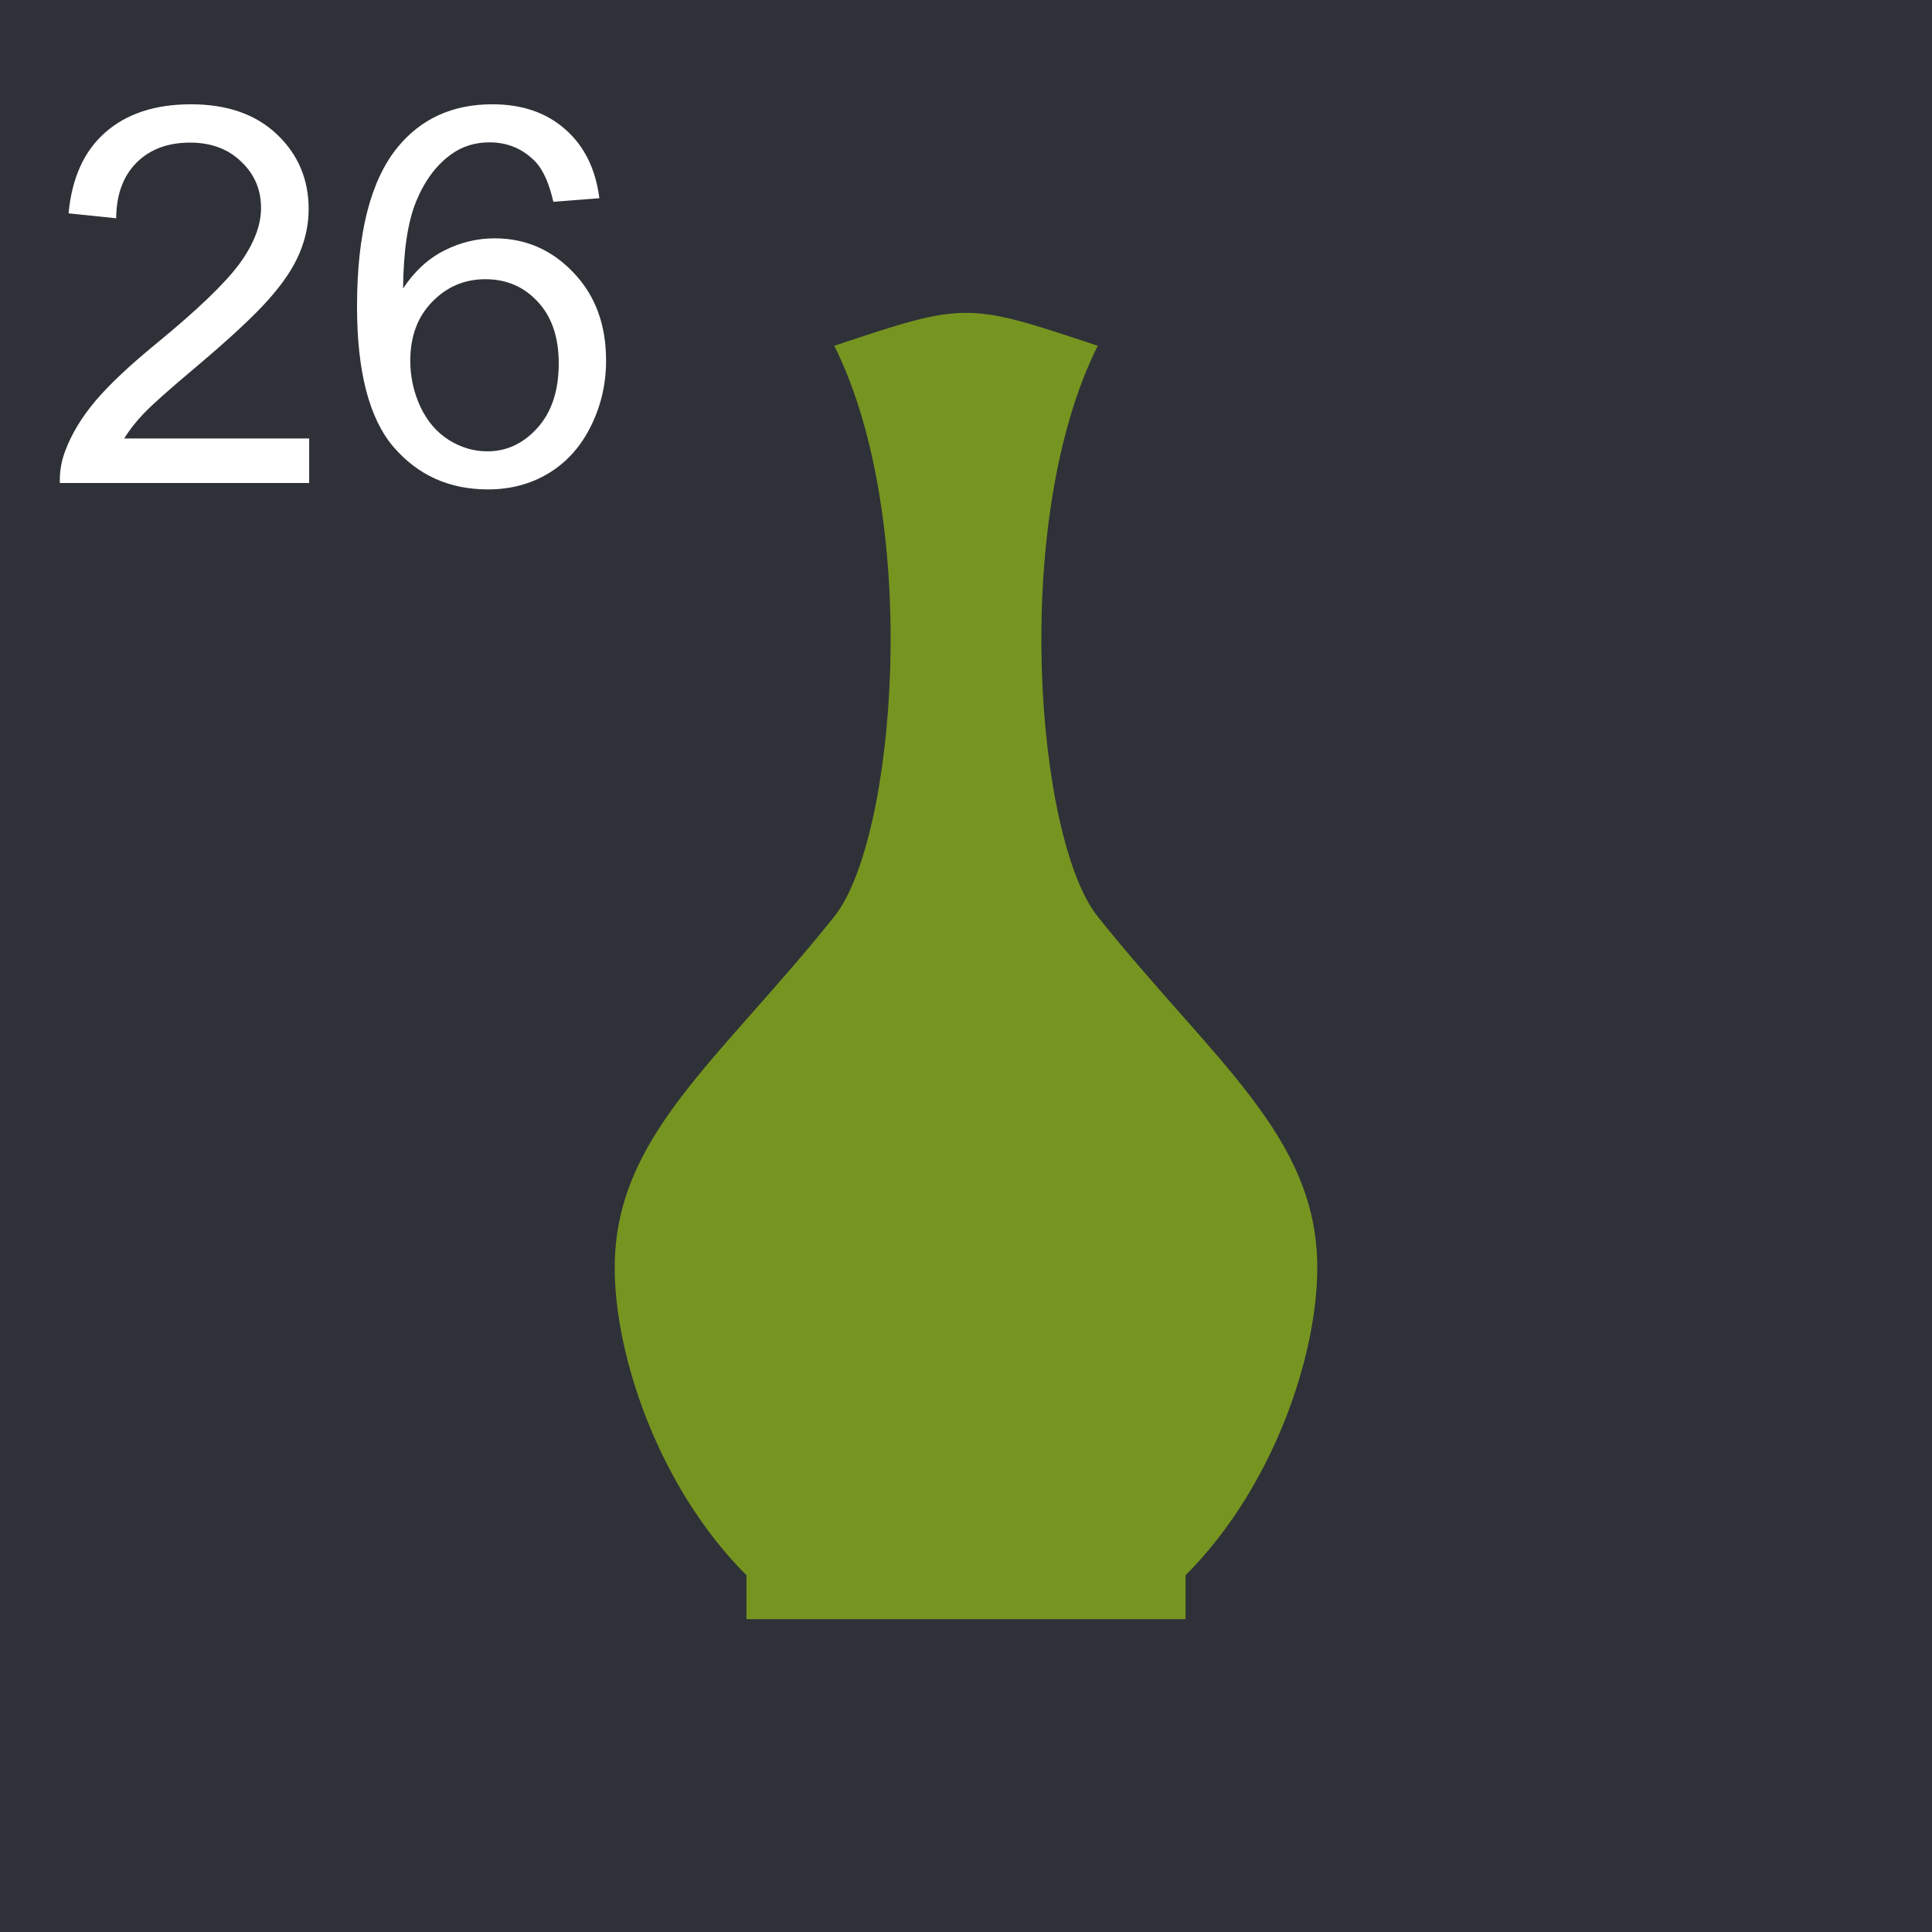
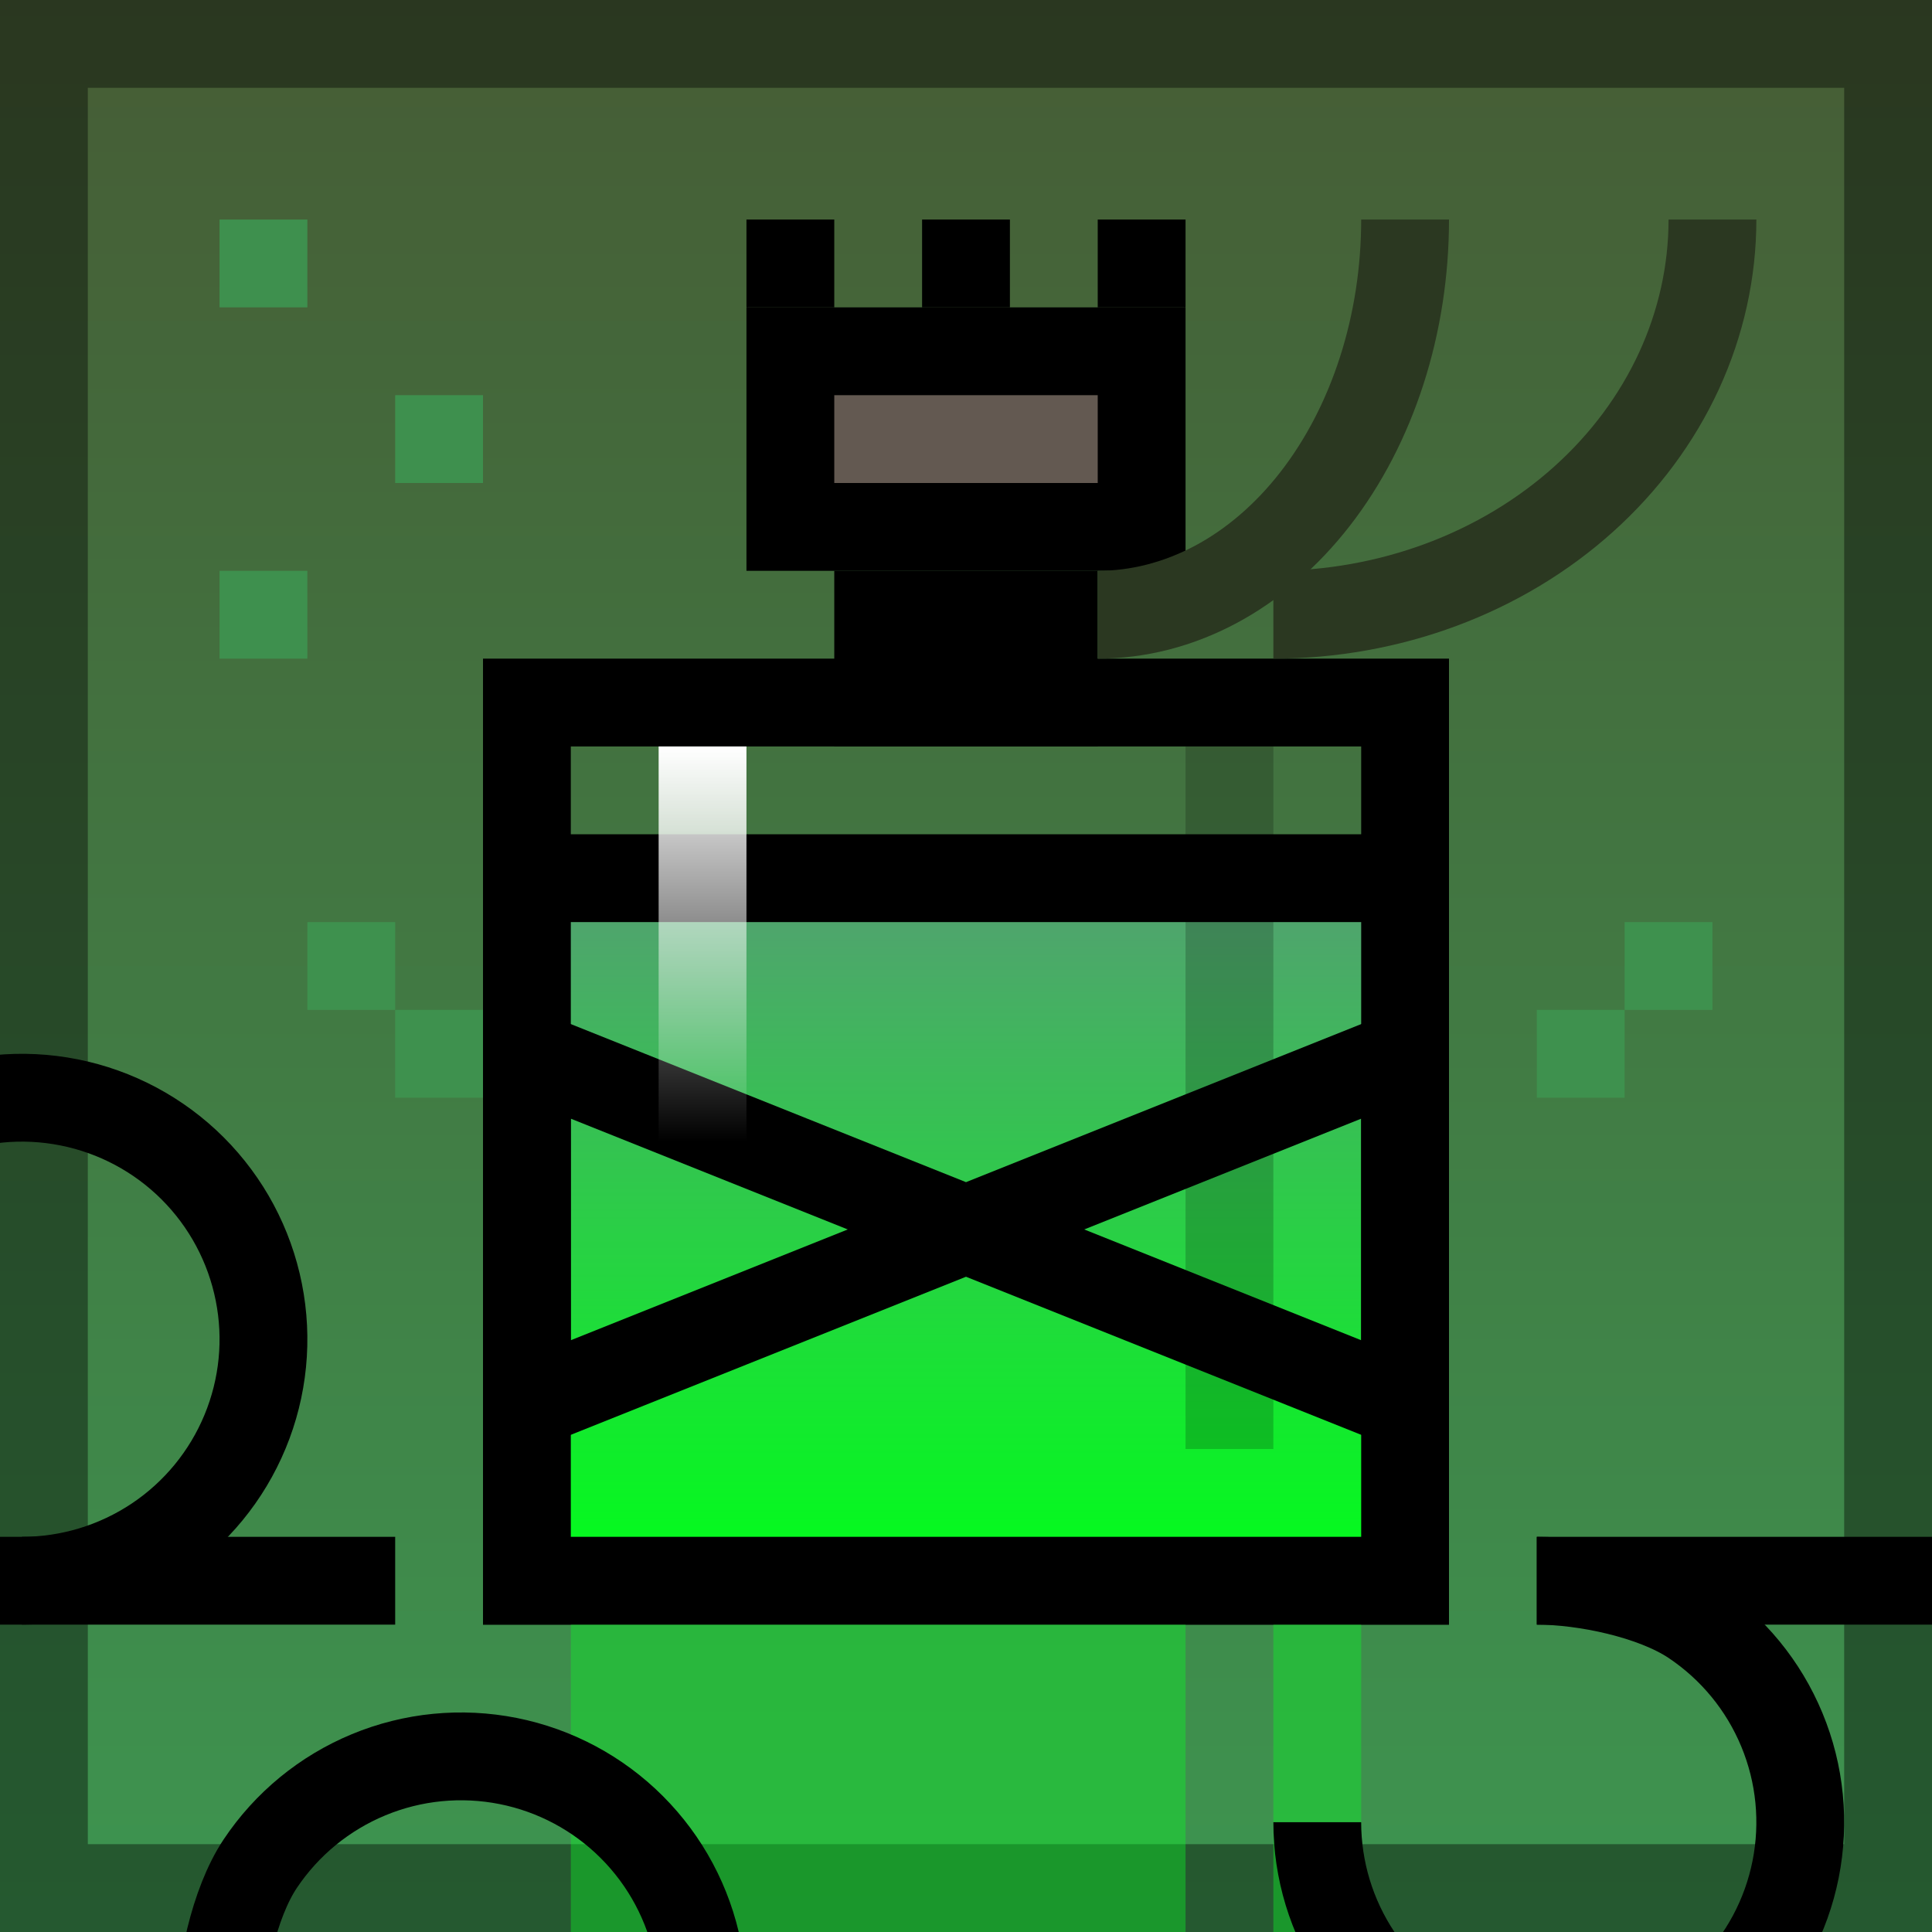
<svg xmlns="http://www.w3.org/2000/svg" width="44" height="44" viewBox="0 0 44 44" fill="none">
-   <rect width="44" height="44" fill="#2F3138" />
-   <path d="M7.041 9.986V11H1.363C1.355 10.746 1.396 10.502 1.486 10.268C1.631 9.881 1.861 9.5 2.178 9.125C2.498 8.75 2.959 8.316 3.561 7.824C4.494 7.059 5.125 6.453 5.453 6.008C5.781 5.559 5.945 5.135 5.945 4.736C5.945 4.318 5.795 3.967 5.494 3.682C5.197 3.393 4.809 3.248 4.328 3.248C3.82 3.248 3.414 3.4 3.109 3.705C2.805 4.01 2.65 4.432 2.646 4.971L1.562 4.859C1.637 4.051 1.916 3.436 2.4 3.014C2.885 2.588 3.535 2.375 4.352 2.375C5.176 2.375 5.828 2.604 6.309 3.061C6.789 3.518 7.029 4.084 7.029 4.76C7.029 5.104 6.959 5.441 6.818 5.773C6.678 6.105 6.443 6.455 6.115 6.822C5.791 7.189 5.25 7.693 4.492 8.334C3.859 8.865 3.453 9.227 3.273 9.418C3.094 9.605 2.945 9.795 2.828 9.986H7.041ZM13.65 4.514L12.602 4.596C12.508 4.182 12.375 3.881 12.203 3.693C11.918 3.393 11.566 3.242 11.148 3.242C10.812 3.242 10.518 3.336 10.264 3.523C9.932 3.766 9.67 4.119 9.479 4.584C9.287 5.049 9.188 5.711 9.18 6.57C9.434 6.184 9.744 5.896 10.111 5.709C10.479 5.521 10.863 5.428 11.266 5.428C11.969 5.428 12.566 5.688 13.059 6.207C13.555 6.723 13.803 7.391 13.803 8.211C13.803 8.75 13.685 9.252 13.451 9.717C13.221 10.178 12.902 10.531 12.496 10.777C12.09 11.023 11.629 11.146 11.113 11.146C10.234 11.146 9.518 10.824 8.963 10.18C8.408 9.531 8.131 8.465 8.131 6.98C8.131 5.32 8.438 4.113 9.051 3.359C9.586 2.703 10.307 2.375 11.213 2.375C11.889 2.375 12.441 2.564 12.871 2.943C13.305 3.322 13.565 3.846 13.65 4.514ZM9.344 8.217C9.344 8.58 9.42 8.928 9.572 9.26C9.729 9.592 9.945 9.846 10.223 10.021C10.5 10.193 10.791 10.279 11.096 10.279C11.541 10.279 11.924 10.1 12.244 9.74C12.565 9.381 12.725 8.893 12.725 8.275C12.725 7.682 12.566 7.215 12.25 6.875C11.934 6.531 11.535 6.359 11.055 6.359C10.578 6.359 10.174 6.531 9.842 6.875C9.51 7.215 9.344 7.662 9.344 8.217Z" fill="white" />
-   <path d="M25 7.875C23 11.875 23.603 19.129 25 20.875C27.65 24.188 30 25.875 30 28.875C30 30.875 29 33.875 27 35.875V36.875H17V35.875C15 33.875 14 30.875 14 28.875C14 25.875 16.35 24.188 19 20.875C20.397 19.129 21 11.875 19 7.875C22 6.875 22 6.875 25 7.875Z" fill="#769520" />
+   <g clip-path="url(#clip0_390_30347)">
+     <rect width="44" height="44" fill="url(#paint0_linear_390_30347)" />
+     <rect x="12" y="16" width="20" height="20" stroke="black" stroke-width="2" />
+     <rect x="12" y="20" width="20" height="16" fill="url(#paint1_linear_390_30347)" stroke="black" stroke-width="2" />
+     <path d="M9 36H0" stroke="black" stroke-width="2" />
+     <path d="M44 36H35" stroke="black" stroke-width="2" />
+     <rect x="18" y="8" width="8" height="4" fill="#635951" stroke="black" stroke-width="2" />
+     <rect x="20" y="14" width="4" height="2" fill="#D9D9D9" stroke="black" stroke-width="2" />
+     <path d="M12 32L12 24L32 32V24L12 32Z" stroke="black" stroke-width="2" />
+     <rect x="1" y="1" width="42" height="42" stroke="black" stroke-opacity="0.4" stroke-width="2" />
+     <rect x="15" y="17" width="2" height="9" fill="url(#paint2_linear_390_30347)" />
+     <rect opacity="0.2" x="27" y="17" width="2" height="16" fill="black" />
+     <path d="M32 5C32 6.182 31.819 7.352 31.467 8.444C31.115 9.536 30.6 10.528 29.95 11.364C29.3 12.2 28.528 12.863 27.679 13.315C26.829 13.767 25.919 14 25 14" stroke="#2B3821" stroke-width="2" />
+     <path d="M39 5C39 6.182 38.741 7.352 38.239 8.444C37.736 9.536 37 10.528 36.071 11.364C35.142 12.2 34.04 12.863 32.827 13.315C31.614 13.767 30.313 14 29 14" stroke="#2B3821" stroke-width="2" />
+     <rect x="17" y="5" width="2" height="2" fill="black" />
+     <rect x="21" y="5" width="2" height="2" fill="black" />
+     <rect x="25" y="5" width="2" height="2" fill="black" />
+     <path d="M0.5 36C1.588 36 2.651 35.677 3.556 35.073C4.46 34.469 5.165 33.61 5.581 32.605C5.998 31.6 6.107 30.494 5.894 29.427C5.682 28.36 5.158 27.38 4.389 26.611C3.62 25.842 2.64 25.318 1.573 25.106C0.506 24.893 -0.6 25.002 -1.605 25.419C-2.61 25.835 -3.469 26.54 -4.073 27.444C-4.677 28.349 -5 29.912 -5 31" stroke="black" stroke-width="2" />
+     <rect x="5" y="5" width="2" height="2" fill="#3E904E" />
+     <rect x="9" y="9" width="2" height="2" fill="#3E904E" />
+     <rect x="5" y="13" width="2" height="2" fill="#3E904E" />
+     <rect x="37" y="21" width="2" height="2" fill="#3E914E" />
+     <rect x="35" y="23" width="2" height="2" fill="#3E914E" />
+     <rect x="9" y="23" width="2" height="2" fill="#3E914E" />
+     <rect x="7" y="21" width="2" height="2" fill="#3E914E" />
+     <rect opacity="0.4" x="13" y="37" width="14" height="7" fill="#0AF425" />
+     <rect opacity="0.4" x="29" y="37" width="2" height="7" fill="#0AF425" />
+     <path d="M10.5 51C11.588 51 12.651 50.677 13.556 50.073C14.46 49.469 15.165 48.61 15.581 47.605C15.998 46.6 16.107 45.494 15.894 44.427C15.682 43.36 15.158 42.38 14.389 41.611C13.62 40.842 12.64 40.318 11.573 40.106C10.506 39.894 9.4 40.002 8.395 40.419C7.39 40.835 6.531 41.54 5.927 42.444C5.323 43.349 5 44.912 5 46" stroke="black" stroke-width="2" />
+     <path d="M30 41.5C30 42.588 30.323 43.651 30.927 44.556C31.531 45.46 32.39 46.165 33.395 46.581C34.4 46.998 35.506 47.106 36.573 46.894C37.64 46.682 38.62 46.158 39.389 45.389C40.158 44.62 40.682 43.64 40.894 42.573C41.106 41.506 40.998 40.4 40.581 39.395C40.165 38.39 39.46 37.531 38.556 36.927C37.651 36.323 36.088 36 35 36" stroke="black" stroke-width="2" />
+   </g>
+   <defs>
+     <linearGradient id="paint0_linear_390_30347" x1="22" y1="0" x2="22" y2="44" gradientUnits="userSpaceOnUse">
+       <stop stop-color="#465C35" />
+       <stop offset="1" stop-color="#3D9550" />
+     </linearGradient>
+     <linearGradient id="paint1_linear_390_30347" x1="22" y1="20" x2="22" y2="36" gradientUnits="userSpaceOnUse">
+       <stop stop-color="#549F72" />
+       <stop offset="1" stop-color="#00FF1A" />
+     </linearGradient>
+     <linearGradient id="paint2_linear_390_30347" x1="16" y1="17" x2="16" y2="26" gradientUnits="userSpaceOnUse">
+       <stop stop-color="white" />
+       <stop offset="1" stop-color="white" stop-opacity="0" />
+     </linearGradient>
+     <clipPath id="clip0_390_30347">
+       <rect width="44" height="44" fill="white" />
+     </clipPath>
+   </defs>
</svg>
